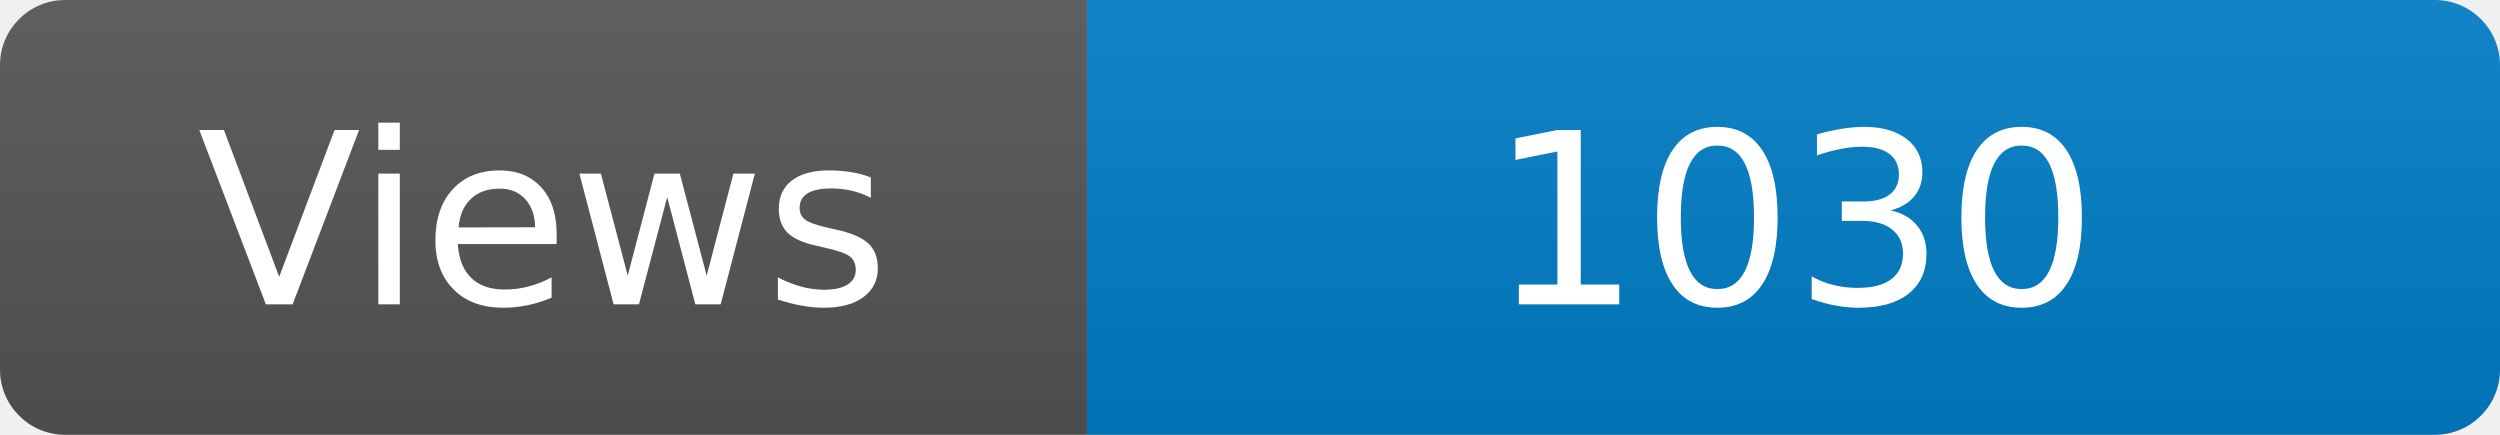
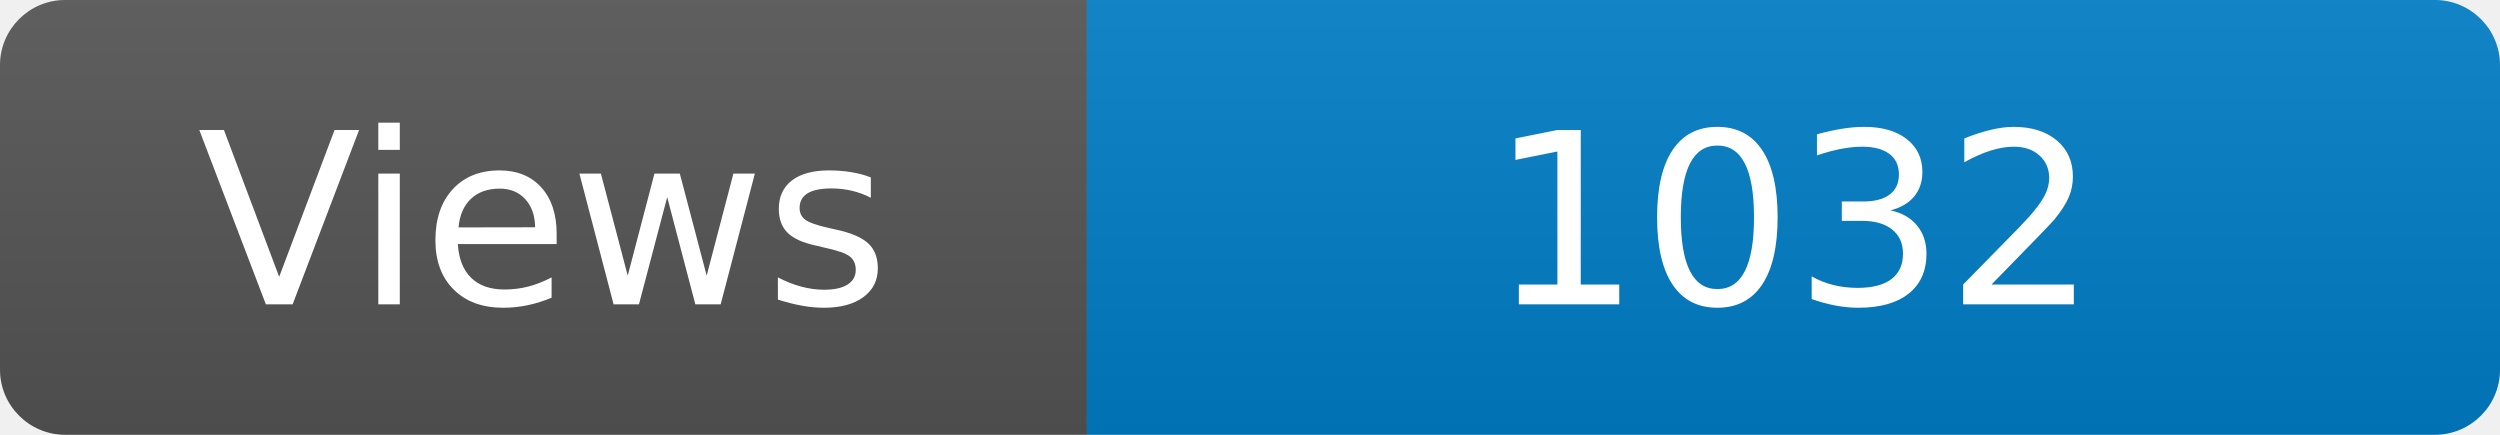
<svg xmlns="http://www.w3.org/2000/svg" width="115" height="20" role="img" aria-label="Maintained?: yes">
  <linearGradient id="s" x2="0" y2="100%">
    <stop offset="0" stop-color="#bbb" stop-opacity=".1" />
    <stop offset="1" stop-opacity=".1" />
  </linearGradient>
  <clipPath id="r">
    <rect width="115" height="20" rx="3" fill="#fff" />
  </clipPath>
  <g clip-path="url(#r)">
    <rect width="50" height="20" fill="#555" />
    <rect x="50" width="160" height="20" fill="#007ec6" />
    <rect width="115" height="20" fill="url(#s)" />
  </g>
  <g fill="#fff" text-anchor="middle" font-family="Verdana,Geneva,DejaVu Sans,sans-serif" font-size="110">
    <text x="250" y="140" transform="scale(.1)" fill="#fff">Views</text>
-     <text x="825" y="140" transform="scale(.1)" fill="#fff">1030</text>
+     <text x="825" y="140" transform="scale(.1)" fill="#fff">1032</text>
  </g>
</svg>
